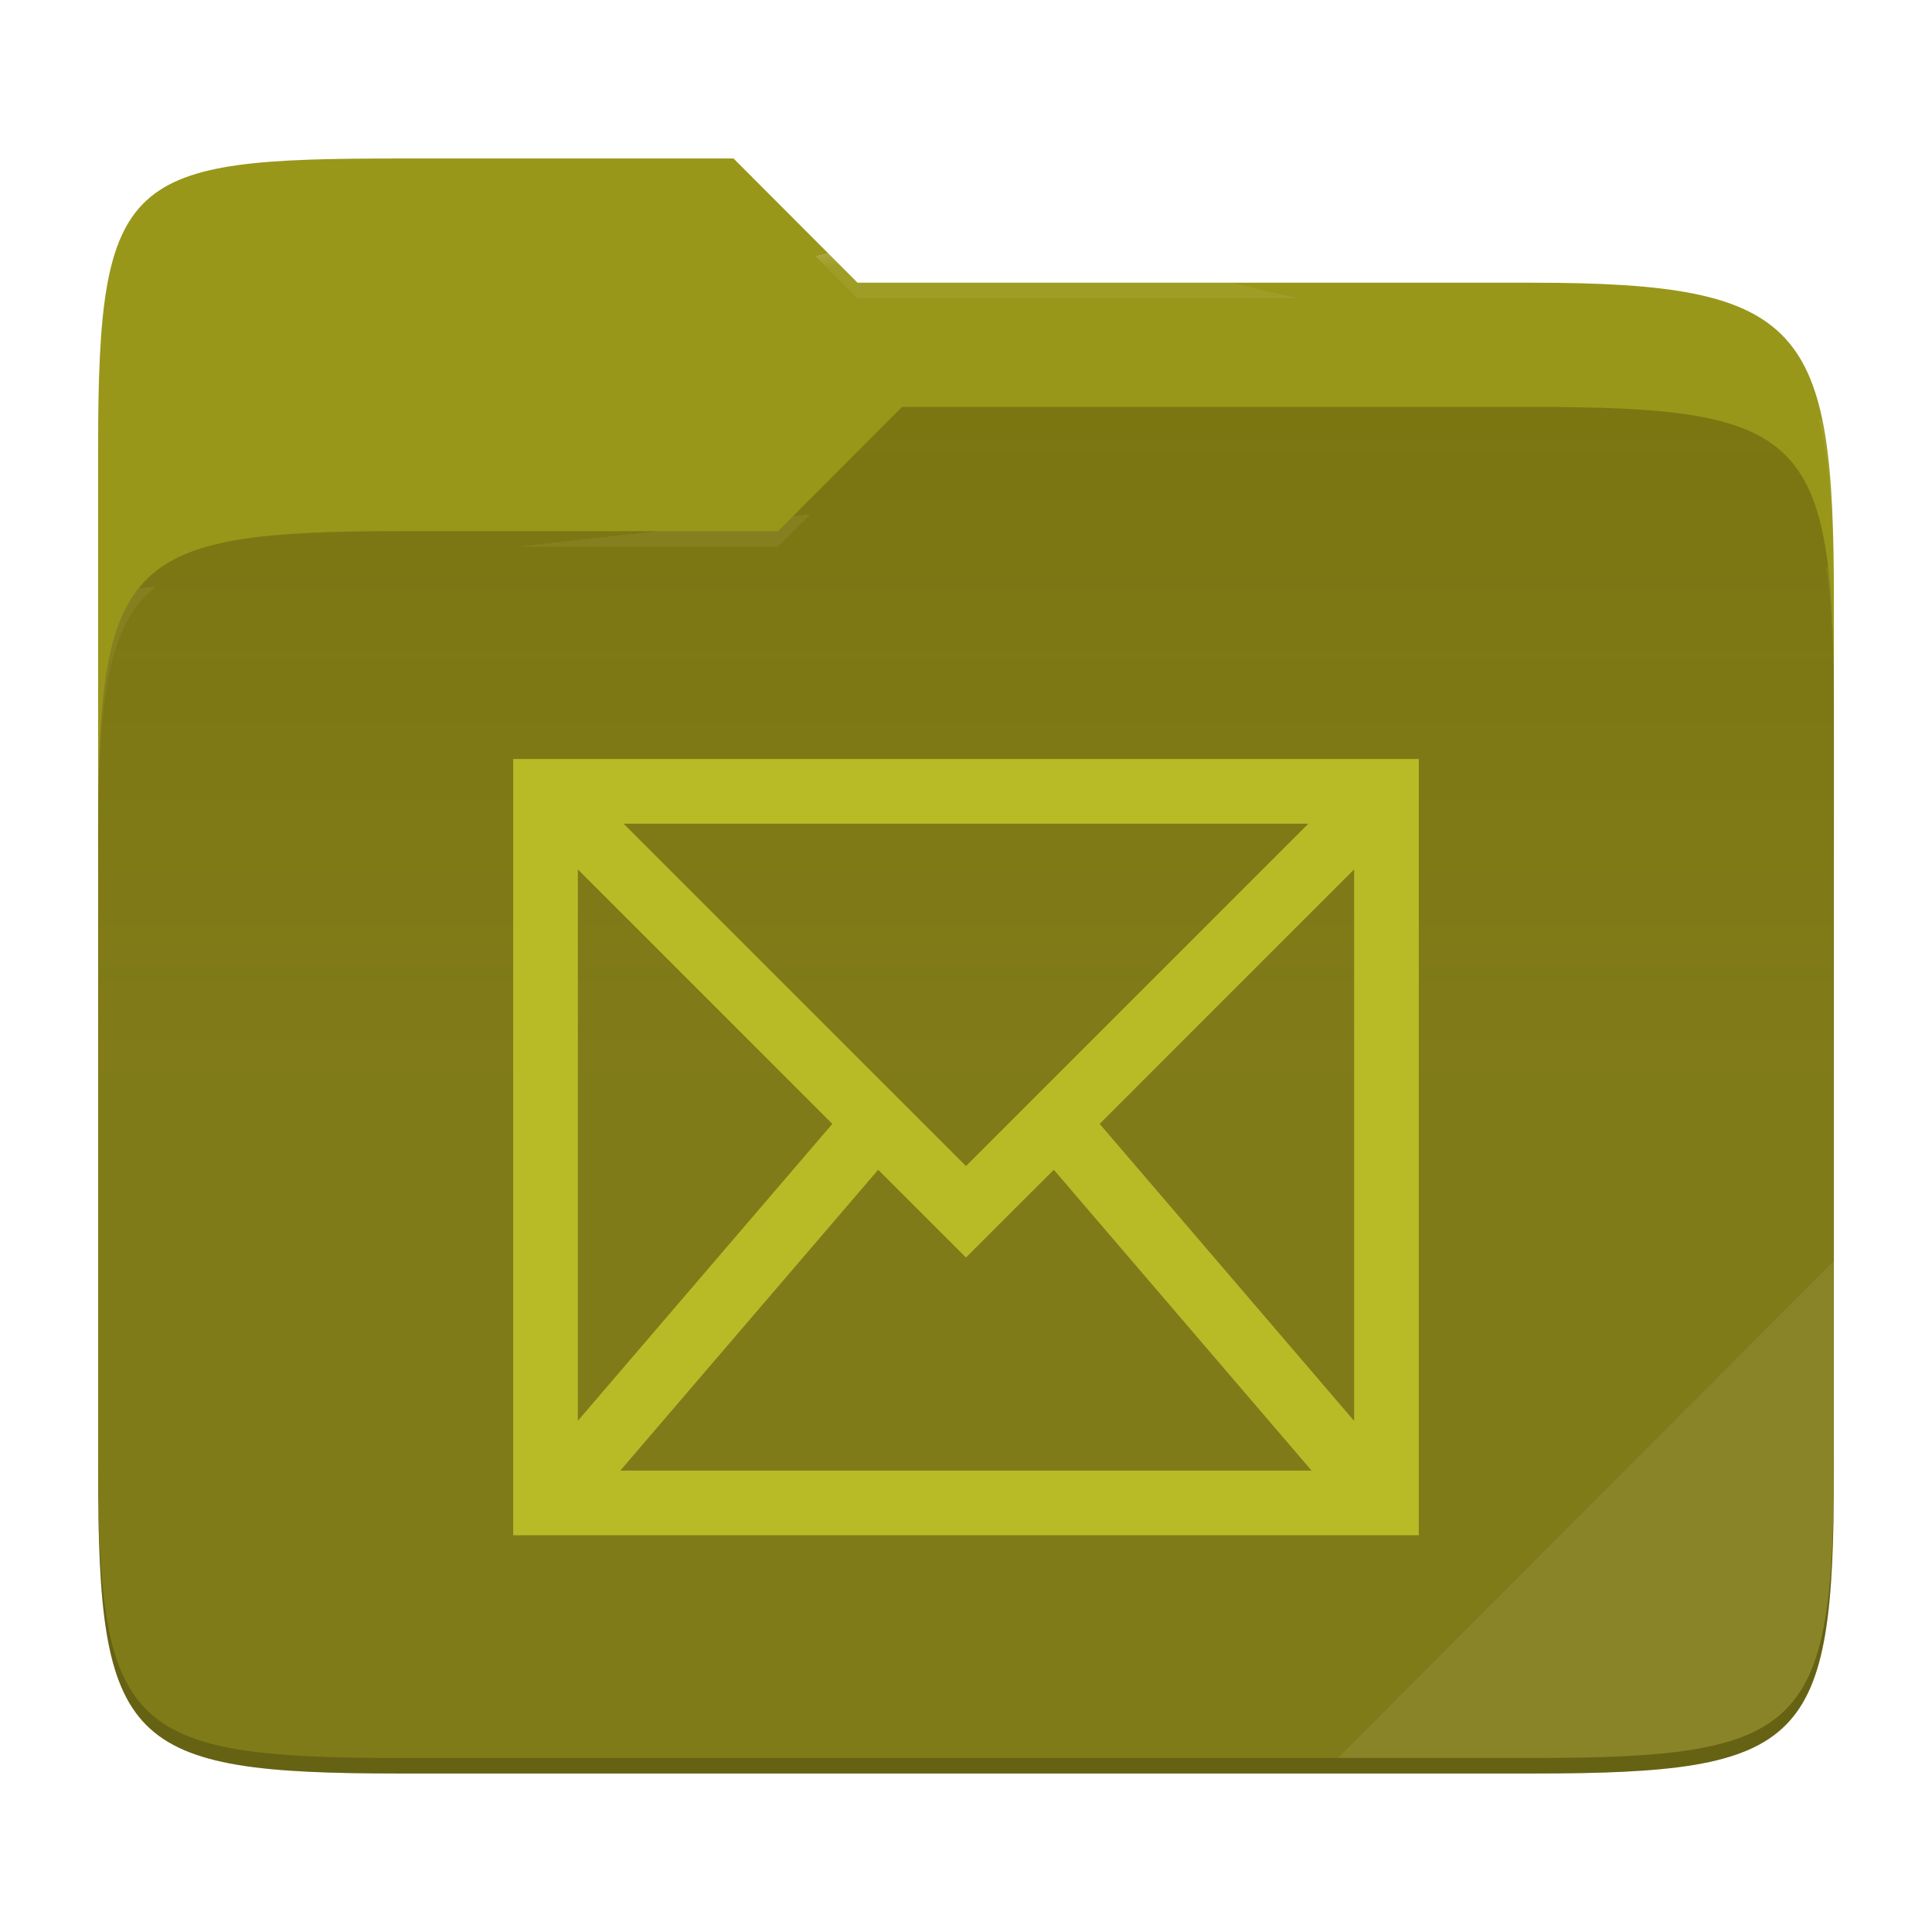
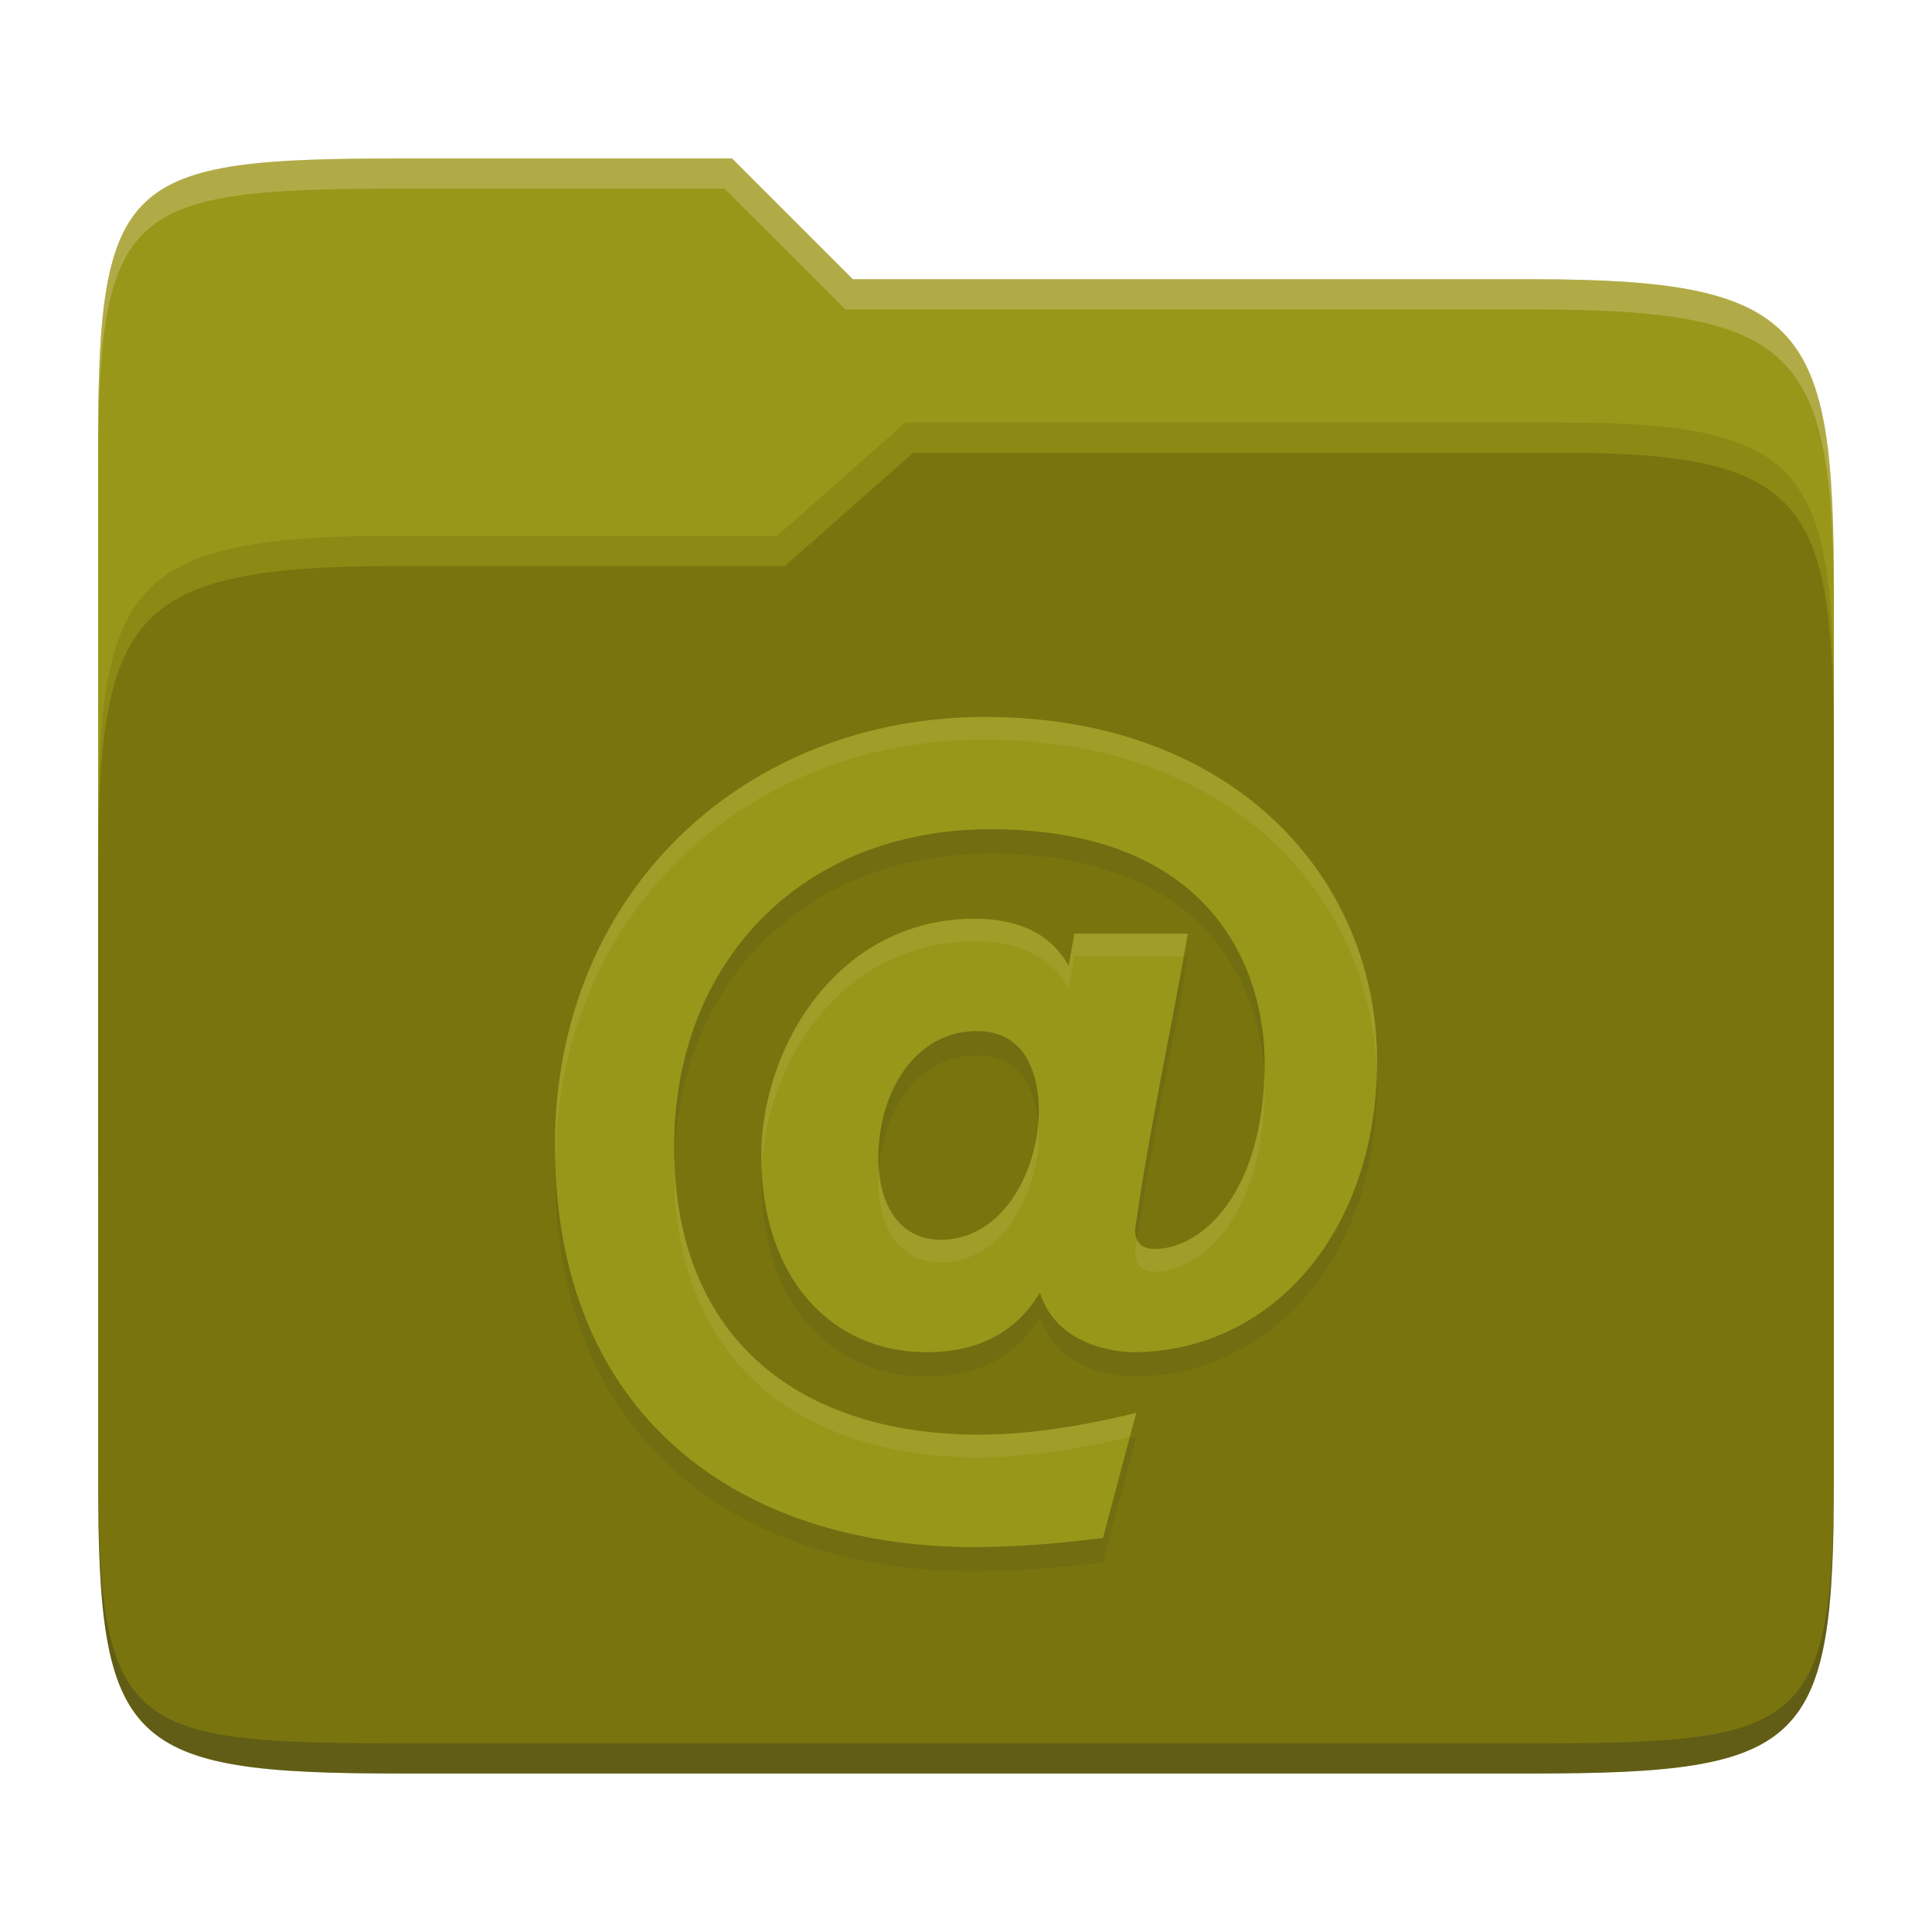
- <svg xmlns="http://www.w3.org/2000/svg" style="isolation:isolate" width="256" height="256">
-   <path fill="#98971a" d="M53.039 21C16.724 21 13 23.055 13 59.371v52.167h230V79.563c0-36.316-3.724-42.102-40.039-42.102h-89.336L97.198 21H53.039z" />
-   <path fill="#79740e" d="M53.039 70.384C16.722 70.384 13 74.114 13 110.429v84.524C13 231.269 16.722 235 53.039 235h149.922c36.317 0 40.039-3.731 40.039-40.047V93.969c0-36.316-3.722-40.047-40.039-40.047H119.53l-16.438 16.462H53.039z" />
-   <linearGradient id="a" x2="0" y1=".5" y2="-.5" gradientTransform="matrix(230 0 0 181.078 13 53.922)" gradientUnits="userSpaceOnUse">
-     <stop offset="0%" stop-color="#ebdbb2" stop-opacity=".07" />
-     <stop offset="67.282%" stop-color="#ebdbb2" stop-opacity="0" />
-   </linearGradient>
-   <path fill="url(#a)" d="M53.039 70.384C16.722 70.384 13 74.114 13 110.429v84.524C13 231.269 16.722 235 53.039 235h149.922c36.317 0 40.039-3.731 40.039-40.047V93.969c0-36.316-3.722-40.047-40.039-40.047H119.53l-16.438 16.462H53.039z" />
-   <g opacity=".4">
-     <radialGradient id="b" cx=".5" cy=".5" r=".272" fx=".5" fy=".136" gradientTransform="matrix(230 0 0 60.62 13 21)" gradientUnits="userSpaceOnUse">
-       <stop offset="0%" stop-color="#ebdbb2" />
-       <stop offset="100%" stop-color="#ebdbb2" stop-opacity=".204" />
-     </radialGradient>
-     <path fill="url(#b)" d="M53.039 21C16.724 21 13 23.055 13 59.371v2.059c0-36.316 3.724-38.373 40.039-38.373h44.159l16.427 16.461h89.336c36.315 0 40.039 5.786 40.039 42.102v-2.057c0-36.316-3.724-42.102-40.039-42.102h-89.336L97.198 21H53.039z" />
-   </g>
-   <g opacity=".4">
-     <radialGradient id="c" cx=".5" cy=".5" r=".272" fx=".482" fy=".211" gradientTransform="matrix(230 0 0 58.565 13 53.922)" gradientUnits="userSpaceOnUse">
-       <stop offset="0%" stop-color="#ebdbb2" />
-       <stop offset="100%" stop-color="#ebdbb2" stop-opacity=".204" />
-     </radialGradient>
-     <path fill="url(#c)" d="M119.53 53.922l-16.438 16.462H53.039C16.724 70.384 13 74.112 13 110.427v2.06c0-36.316 3.724-40.046 40.039-40.046h50.053l16.438-16.46h83.431c36.315 0 40.039 3.727 40.039 40.043v-2.057c0-36.316-3.724-40.045-40.039-40.045H119.53z" />
-   </g>
-   <path fill="#ebdbb2" opacity=".1" d="M243 167.096l-65.715 65.845h25.676c36.315 0 40.039-3.727 40.039-40.043v-25.802z" />
-   <path opacity=".2" d="M13 192.898v2.057C13 231.271 16.724 235 53.039 235h149.922c36.315 0 40.039-3.729 40.039-40.045v-2.057c0 36.316-3.724 40.043-40.039 40.043H53.039c-36.315 0-40.039-3.727-40.039-40.043z" />
-   <g fill="#b8bb26">
-     <path d="M68 100.571v102.858h120V100.571H68zm14.632 8.572h90.736L128 154.511l-45.368-45.368zm-6.061 6.06l33.717 33.717-33.717 39.341v-73.058zm102.858 0v73.075l-33.717-39.358 33.717-33.717zm-63.064 39.794L128 166.632l11.635-11.635 34.152 39.86H82.196l34.169-39.86z" />
-   </g>
+ <svg xmlns="http://www.w3.org/2000/svg" width="256" height="256" version="1.1">
+   <path d="m53.047 21c-36.322 0-40.047 2.481-40.047 37.772v96.653h230v-77.055c0-35.291-3.678-41.37-40-41.37h-90l-16-16z" fill="#98971a" />
+   <path d="m53 71c-36.338 0-39.996 6.144-39.996 41.397v83.653c0 35.313 3.686 38.951 40.002 38.951h149.99c36.316 0 40-3.639 40-38.951v-99.621c0-33.574-2.687-40.428-36-40.428h-87l-17 15z" fill="#79740e" />
+   <path d="m243 193.99c0 35.291-3.653 37.006-39.974 37.006h-150.02c-36.319 0-40.005-1.715-40.005-37v2c0 35.641 4 39 40.005 39h150.02c36.399 0 39.974-3.727 39.974-38.998z" fill="#282828" opacity=".3" />
+   <path d="m120 56-17 15h-50c-36.156 0-39.996 5.917-39.996 41.433v4.141c0-35.295 3.684-41.574 39.996-41.574h51l17-15 86.001-0.011c33.136-0.004 35.999 7.05 35.999 40.591v-4.141c0-33.541-2.649-40.44-36-40.44z" fill="#b8bb26" opacity=".3" />
+   <path d="m97 21-43.953 1e-6c-36.322 0-40.052 2.451-40.052 37.744v3.91c0-35.291 3.682-37.655 40.005-37.655h43l16 16h91c36.322 0 40 5.989 40 41.281v-3.907c0-35.291-3.678-41.373-40-41.373h-90z" fill="#ebdbb2" opacity=".3" />
+   <path d="m129.14 208.22c-30.989 0-55.605-17.144-55.605-53.177 0-33.786 25.292-56.823 56.972-56.823 33.244 0 51.959 21.591 51.959 45.579 0 22.872-14.174 38.594-32.364 38.594-1.926 0-10.104-0.732-12.304-7.904-3.14 5.267-8.156 7.904-15.039 7.904-12.705 0-21.882-9.924-21.882-25.984 0-14.536 10.206-31.452 28.262-31.452 5.976 0 10.128 2.077 12.461 6.229l0.76-4.254h15.039c-2.265 13.074-5.15 26.062-6.989 39.199 0 1.722 0.861 2.583 2.583 2.583 6.474 0 14.583-7.769 14.583-24.616 0-12.084-6.656-30.996-36.316-30.996-25.221 0-41.934 17.796-41.934 42.083 0 26.329 17.631 38.139 40.417 38.139 5.976 0 12.917-0.963 20.814-2.887l-4.406 16.563c-6.28 0.81-11.951 1.216-17.019 1.216zm-4.558-40.716c8.666 0 13.066-9.727 13.066-17.019 0-3.324-0.838-10.639-8.203-10.639-8.203 0-13.066 8.085-13.066 16.861 0 6.255 2.934 10.788 8.203 10.788z" fill="#282828" opacity=".1" />
+   <path d="m129.14 205c-30.989 0-55.605-17.144-55.605-53.177 0-33.786 25.292-56.823 56.972-56.823 33.244 0 51.959 21.591 51.959 45.579 0 22.872-14.174 38.594-32.364 38.594-1.926 0-10.104-0.732-12.304-7.904-3.14 5.267-8.156 7.904-15.039 7.904-12.705 0-21.882-9.924-21.882-25.984 0-14.536 10.206-31.452 28.262-31.452 5.976 0 10.128 2.077 12.461 6.229l0.76-4.254h15.039c-2.265 13.074-5.15 26.062-6.989 39.199 0 1.722 0.861 2.583 2.583 2.583 6.474 0 14.583-7.769 14.583-24.616 0-12.084-6.656-30.996-36.316-30.996-25.221 0-41.934 17.796-41.934 42.083 0 26.329 17.631 38.139 40.417 38.139 5.976 0 12.917-0.963 20.814-2.887l-4.406 16.563c-6.28 0.81-11.951 1.216-17.019 1.216zm-4.558-40.716c8.666 0 13.066-9.727 13.066-17.019 0-3.324-0.838-10.639-8.203-10.639-8.203 0-13.066 8.085-13.066 16.861 0 6.255 2.934 10.788 8.203 10.788z" fill="#98971a" />
+   <path d="m130.51 95c-31.68 0-56.973 23.036-56.973 56.822 0 0.53 0.023 1.043 0.033 1.564 0.71-32.997 25.713-55.387 56.939-55.387 32.614 0 51.231 20.782 51.926 44.219 0.016-0.544 0.033-1.088 0.033-1.641 1e-5 -23.988-18.715-45.578-51.959-45.578zm-1.369 26.736c-18.056 0-28.262 16.917-28.262 31.453 0 0.561 0.036 1.095 0.059 1.641 0.609-14.212 10.705-30.094 28.203-30.094 5.976 0 10.128 2.078 12.461 6.231l0.76-4.254h14.49c0.18-1 0.375-1.999 0.549-3h-15.039l-0.76 4.254c-2.333-4.152-6.485-6.231-12.461-6.231zm38.389 20.74c-0.504 15.721-8.273 23.018-14.535 23.018-1.197 0-1.967-0.427-2.332-1.26-0.082 0.559-0.172 1.118-0.25 1.678 0 1.722 0.861 2.582 2.582 2.582 6.474 0 14.584-7.77 14.584-24.617 0-0.452-0.029-0.93-0.049-1.4zm-29.941 6.275c-0.546 7.059-4.915 15.531-13.004 15.531v-8e-3c-4.917 0-7.768-3.971-8.131-9.582-0.045 0.593-0.072 1.191-0.072 1.793 0 6.255 2.934 10.789 8.203 10.789v8e-3c8.666 0 13.066-9.726 13.066-17.018 0-0.441-0.02-0.959-0.062-1.514zm-48.229 4.736c-0.014 0.491-0.031 0.98-0.031 1.477 0 26.329 17.63 38.139 40.416 38.139 5.756 0 12.429-0.916 19.967-2.701l0.848-3.186c-7.897 1.924-14.838 2.887-20.814 2.887-22.339 0-39.711-11.361-40.385-36.615z" fill="#ebdbb2" opacity=".1" />
</svg>
